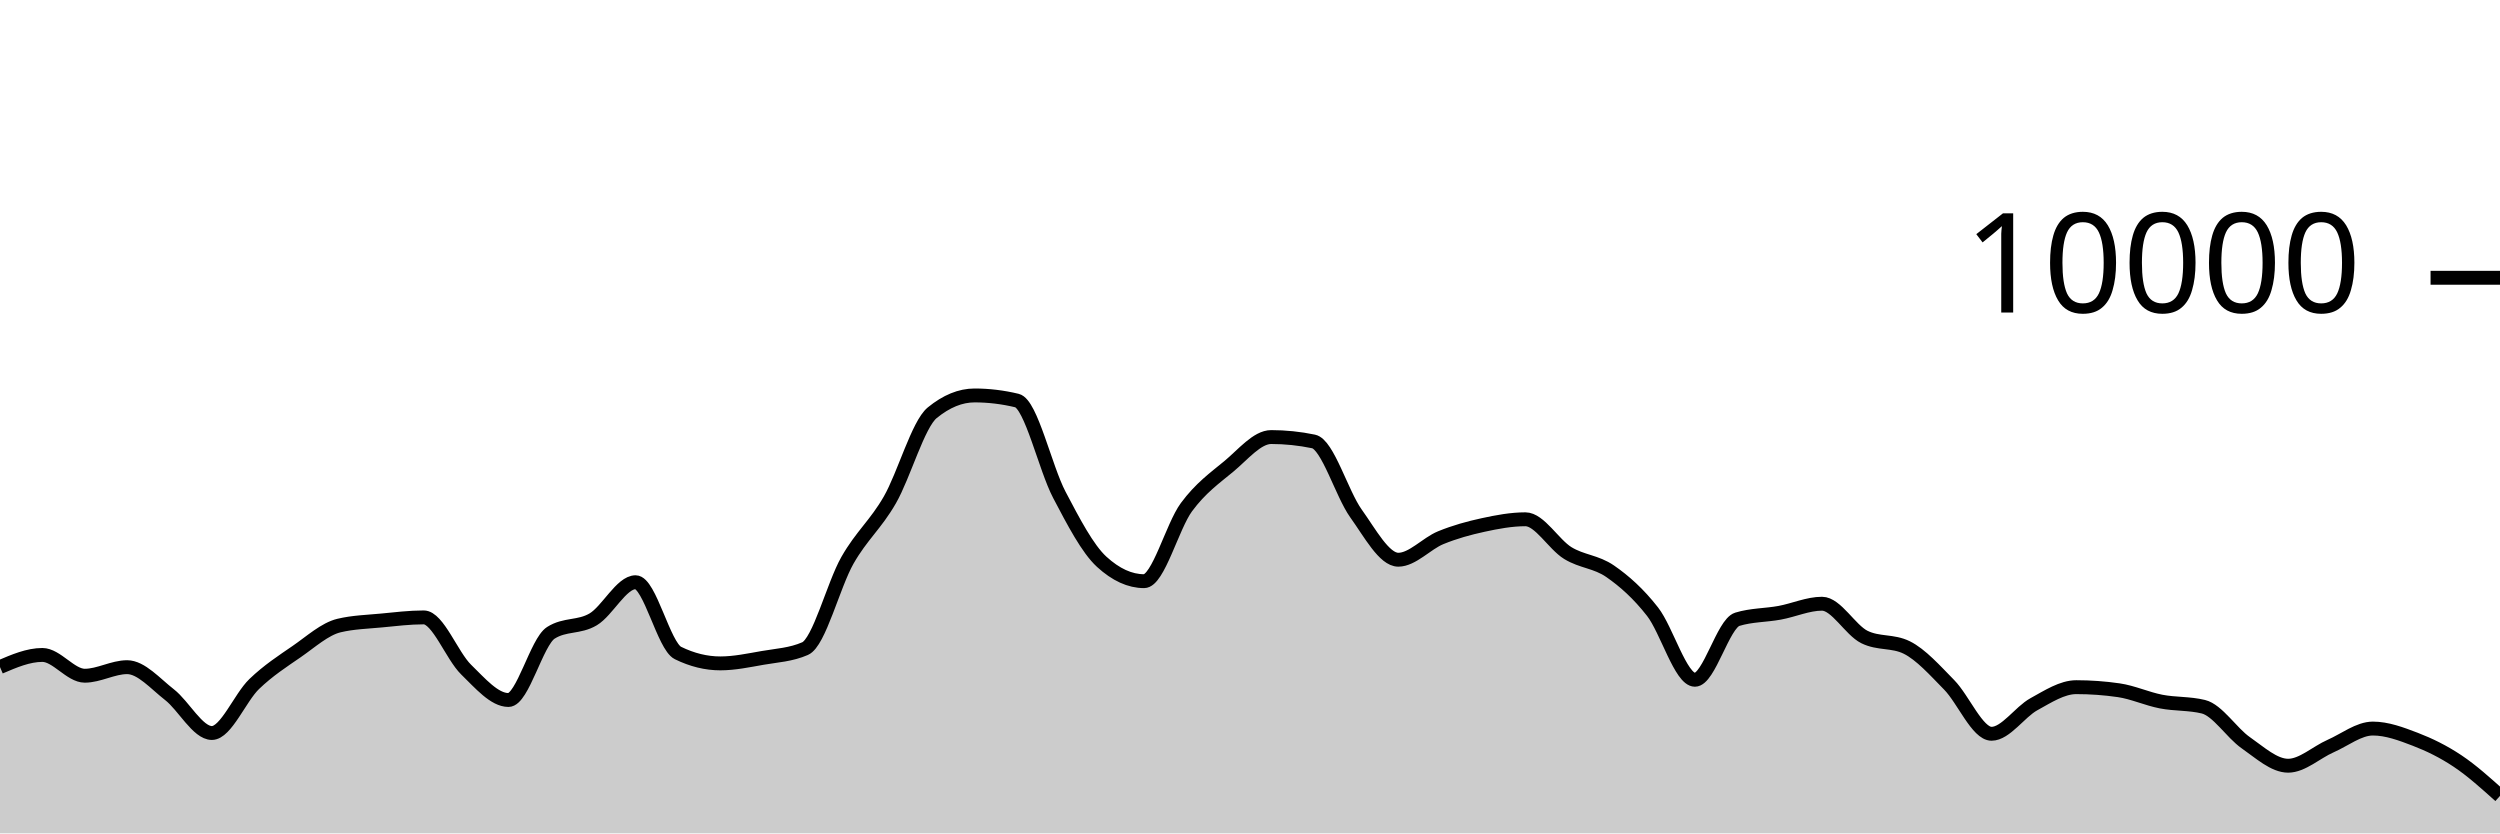
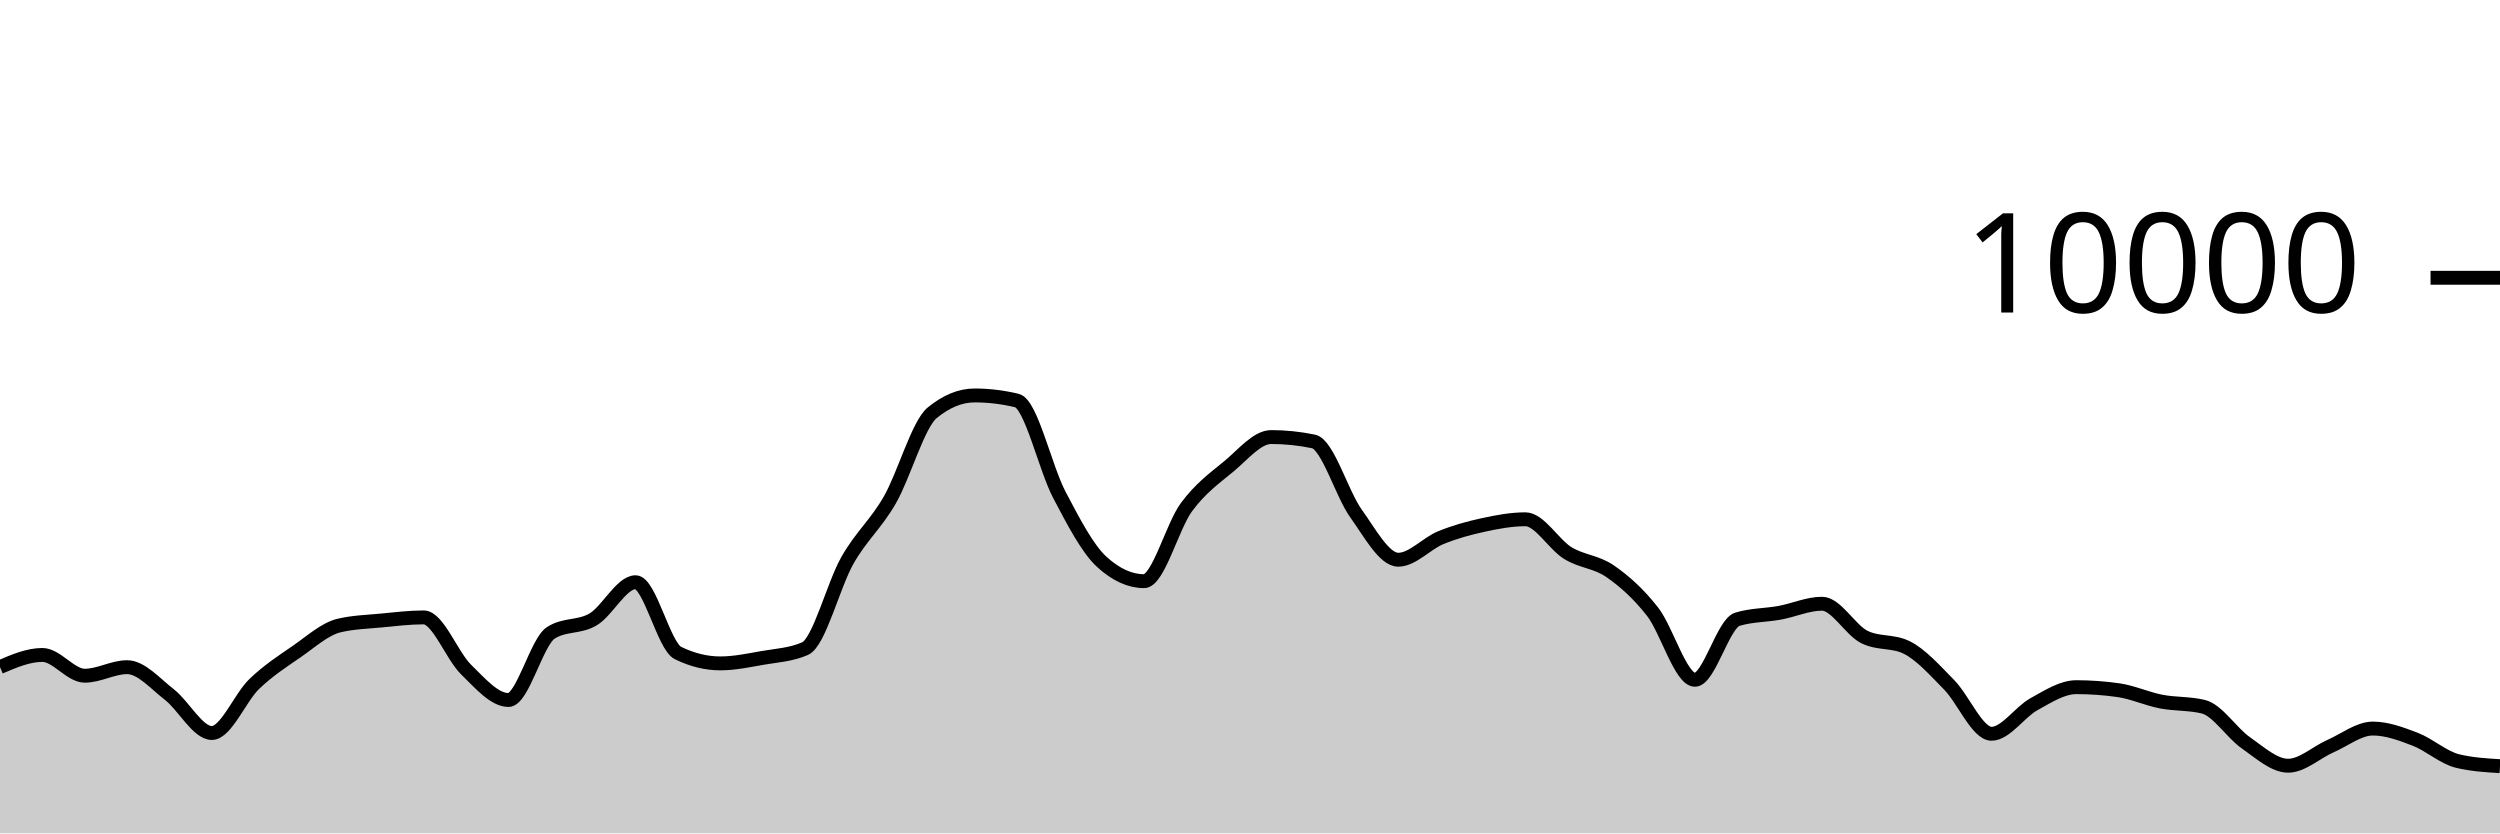
<svg xmlns="http://www.w3.org/2000/svg" viewBox="0 0 180 60">
  <g transform="translate(0,20)">
-     <path class="area" fill="rgba(0, 0, 0, 0.2)" d="M0,28.028C1.017,27.592,2.034,27.156,3.051,27.156C4.068,27.156,5.085,28.652,6.102,28.652C7.119,28.652,8.136,28.036,9.153,28.036C10.169,28.036,11.186,29.226,12.203,30.016C13.22,30.806,14.237,32.776,15.254,32.776C16.271,32.776,17.288,30.225,18.305,29.248C19.322,28.271,20.339,27.617,21.356,26.916C22.373,26.215,23.39,25.283,24.407,25.04C25.424,24.797,26.441,24.774,27.458,24.676C28.475,24.578,29.492,24.452,30.508,24.452C31.525,24.452,32.542,27.217,33.559,28.208C34.576,29.199,35.593,30.4,36.61,30.4C37.627,30.4,38.644,26.212,39.661,25.564C40.678,24.916,41.695,25.199,42.712,24.592C43.729,23.985,44.746,21.92,45.763,21.92C46.78,21.92,47.797,26.517,48.814,27.016C49.831,27.515,50.847,27.764,51.864,27.764C52.881,27.764,53.898,27.545,54.915,27.368C55.932,27.191,56.949,27.145,57.966,26.7C58.983,26.255,60,22.124,61.017,20.34C62.034,18.556,63.051,17.766,64.068,15.996C65.085,14.226,66.102,10.552,67.119,9.72C68.136,8.888,69.153,8.472,70.169,8.472C71.186,8.472,72.203,8.595,73.22,8.84C74.237,9.085,75.254,13.689,76.271,15.624C77.288,17.559,78.305,19.517,79.322,20.448C80.339,21.379,81.356,21.844,82.373,21.844C83.39,21.844,84.407,17.893,85.424,16.516C86.441,15.139,87.458,14.421,88.475,13.58C89.492,12.739,90.508,11.468,91.525,11.468C92.542,11.468,93.559,11.573,94.576,11.784C95.593,11.995,96.61,15.545,97.627,16.964C98.644,18.383,99.661,20.3,100.678,20.3C101.695,20.3,102.712,19.133,103.729,18.716C104.746,18.299,105.763,18.021,106.78,17.8C107.797,17.579,108.814,17.388,109.831,17.388C110.847,17.388,111.864,19.196,112.881,19.82C113.898,20.444,114.915,20.429,115.932,21.132C116.949,21.835,117.966,22.738,118.983,24.04C120,25.342,121.017,28.944,122.034,28.944C123.051,28.944,124.068,24.9,125.085,24.588C126.102,24.276,127.119,24.307,128.136,24.12C129.153,23.933,130.169,23.468,131.186,23.468C132.203,23.468,133.22,25.36,134.237,25.864C135.254,26.368,136.271,26.116,137.288,26.62C138.305,27.124,139.322,28.273,140.339,29.308C141.356,30.343,142.373,32.832,143.39,32.832C144.407,32.832,145.424,31.263,146.441,30.704C147.458,30.145,148.475,29.476,149.492,29.476C150.508,29.476,151.525,29.549,152.542,29.696C153.559,29.843,154.576,30.314,155.593,30.512C156.61,30.71,157.627,30.636,158.644,30.884C159.661,31.132,160.678,32.768,161.695,33.476C162.712,34.184,163.729,35.132,164.746,35.132C165.763,35.132,166.78,34.166,167.797,33.72C168.814,33.274,169.831,32.456,170.847,32.456C171.864,32.456,172.881,32.838,173.898,33.228C174.915,33.618,175.932,34.117,176.949,34.796C177.966,35.475,178.983,36.39,180,37.304L180,40C178.983,40,177.966,40,176.949,40C175.932,40,174.915,40,173.898,40C172.881,40,171.864,40,170.847,40C169.831,40,168.814,40,167.797,40C166.78,40,165.763,40,164.746,40C163.729,40,162.712,40,161.695,40C160.678,40,159.661,40,158.644,40C157.627,40,156.61,40,155.593,40C154.576,40,153.559,40,152.542,40C151.525,40,150.508,40,149.492,40C148.475,40,147.458,40,146.441,40C145.424,40,144.407,40,143.39,40C142.373,40,141.356,40,140.339,40C139.322,40,138.305,40,137.288,40C136.271,40,135.254,40,134.237,40C133.22,40,132.203,40,131.186,40C130.169,40,129.153,40,128.136,40C127.119,40,126.102,40,125.085,40C124.068,40,123.051,40,122.034,40C121.017,40,120,40,118.983,40C117.966,40,116.949,40,115.932,40C114.915,40,113.898,40,112.881,40C111.864,40,110.847,40,109.831,40C108.814,40,107.797,40,106.78,40C105.763,40,104.746,40,103.729,40C102.712,40,101.695,40,100.678,40C99.661,40,98.644,40,97.627,40C96.61,40,95.593,40,94.576,40C93.559,40,92.542,40,91.525,40C90.508,40,89.492,40,88.475,40C87.458,40,86.441,40,85.424,40C84.407,40,83.39,40,82.373,40C81.356,40,80.339,40,79.322,40C78.305,40,77.288,40,76.271,40C75.254,40,74.237,40,73.22,40C72.203,40,71.186,40,70.169,40C69.153,40,68.136,40,67.119,40C66.102,40,65.085,40,64.068,40C63.051,40,62.034,40,61.017,40C60,40,58.983,40,57.966,40C56.949,40,55.932,40,54.915,40C53.898,40,52.881,40,51.864,40C50.847,40,49.831,40,48.814,40C47.797,40,46.78,40,45.763,40C44.746,40,43.729,40,42.712,40C41.695,40,40.678,40,39.661,40C38.644,40,37.627,40,36.61,40C35.593,40,34.576,40,33.559,40C32.542,40,31.525,40,30.508,40C29.492,40,28.475,40,27.458,40C26.441,40,25.424,40,24.407,40C23.39,40,22.373,40,21.356,40C20.339,40,19.322,40,18.305,40C17.288,40,16.271,40,15.254,40C14.237,40,13.22,40,12.203,40C11.186,40,10.169,40,9.153,40C8.136,40,7.119,40,6.102,40C5.085,40,4.068,40,3.051,40C2.034,40,1.017,40,0,40Z" />
-     <path class="line" stroke="black" fill="none" d="M0,28.028C1.017,27.592,2.034,27.156,3.051,27.156C4.068,27.156,5.085,28.652,6.102,28.652C7.119,28.652,8.136,28.036,9.153,28.036C10.169,28.036,11.186,29.226,12.203,30.016C13.22,30.806,14.237,32.776,15.254,32.776C16.271,32.776,17.288,30.225,18.305,29.248C19.322,28.271,20.339,27.617,21.356,26.916C22.373,26.215,23.39,25.283,24.407,25.04C25.424,24.797,26.441,24.774,27.458,24.676C28.475,24.578,29.492,24.452,30.508,24.452C31.525,24.452,32.542,27.217,33.559,28.208C34.576,29.199,35.593,30.4,36.61,30.4C37.627,30.4,38.644,26.212,39.661,25.564C40.678,24.916,41.695,25.199,42.712,24.592C43.729,23.985,44.746,21.92,45.763,21.92C46.78,21.92,47.797,26.517,48.814,27.016C49.831,27.515,50.847,27.764,51.864,27.764C52.881,27.764,53.898,27.545,54.915,27.368C55.932,27.191,56.949,27.145,57.966,26.7C58.983,26.255,60,22.124,61.017,20.34C62.034,18.556,63.051,17.766,64.068,15.996C65.085,14.226,66.102,10.552,67.119,9.72C68.136,8.888,69.153,8.472,70.169,8.472C71.186,8.472,72.203,8.595,73.22,8.84C74.237,9.085,75.254,13.689,76.271,15.624C77.288,17.559,78.305,19.517,79.322,20.448C80.339,21.379,81.356,21.844,82.373,21.844C83.39,21.844,84.407,17.893,85.424,16.516C86.441,15.139,87.458,14.421,88.475,13.58C89.492,12.739,90.508,11.468,91.525,11.468C92.542,11.468,93.559,11.573,94.576,11.784C95.593,11.995,96.61,15.545,97.627,16.964C98.644,18.383,99.661,20.3,100.678,20.3C101.695,20.3,102.712,19.133,103.729,18.716C104.746,18.299,105.763,18.021,106.78,17.8C107.797,17.579,108.814,17.388,109.831,17.388C110.847,17.388,111.864,19.196,112.881,19.82C113.898,20.444,114.915,20.429,115.932,21.132C116.949,21.835,117.966,22.738,118.983,24.04C120,25.342,121.017,28.944,122.034,28.944C123.051,28.944,124.068,24.9,125.085,24.588C126.102,24.276,127.119,24.307,128.136,24.12C129.153,23.933,130.169,23.468,131.186,23.468C132.203,23.468,133.22,25.36,134.237,25.864C135.254,26.368,136.271,26.116,137.288,26.62C138.305,27.124,139.322,28.273,140.339,29.308C141.356,30.343,142.373,32.832,143.39,32.832C144.407,32.832,145.424,31.263,146.441,30.704C147.458,30.145,148.475,29.476,149.492,29.476C150.508,29.476,151.525,29.549,152.542,29.696C153.559,29.843,154.576,30.314,155.593,30.512C156.61,30.71,157.627,30.636,158.644,30.884C159.661,31.132,160.678,32.768,161.695,33.476C162.712,34.184,163.729,35.132,164.746,35.132C165.763,35.132,166.78,34.166,167.797,33.72C168.814,33.274,169.831,32.456,170.847,32.456C171.864,32.456,172.881,32.838,173.898,33.228C174.915,33.618,175.932,34.117,176.949,34.796C177.966,35.475,178.983,36.39,180,37.304" />
+     <path class="area" fill="rgba(0, 0, 0, 0.2)" d="M0,28.028C1.017,27.592,2.034,27.156,3.051,27.156C4.068,27.156,5.085,28.652,6.102,28.652C7.119,28.652,8.136,28.036,9.153,28.036C10.169,28.036,11.186,29.226,12.203,30.016C13.22,30.806,14.237,32.776,15.254,32.776C16.271,32.776,17.288,30.225,18.305,29.248C19.322,28.271,20.339,27.617,21.356,26.916C22.373,26.215,23.39,25.283,24.407,25.04C25.424,24.797,26.441,24.774,27.458,24.676C28.475,24.578,29.492,24.452,30.508,24.452C31.525,24.452,32.542,27.217,33.559,28.208C34.576,29.199,35.593,30.4,36.61,30.4C37.627,30.4,38.644,26.212,39.661,25.564C40.678,24.916,41.695,25.199,42.712,24.592C43.729,23.985,44.746,21.92,45.763,21.92C46.78,21.92,47.797,26.517,48.814,27.016C49.831,27.515,50.847,27.764,51.864,27.764C52.881,27.764,53.898,27.545,54.915,27.368C55.932,27.191,56.949,27.145,57.966,26.7C58.983,26.255,60,22.124,61.017,20.34C62.034,18.556,63.051,17.766,64.068,15.996C65.085,14.226,66.102,10.552,67.119,9.72C68.136,8.888,69.153,8.472,70.169,8.472C71.186,8.472,72.203,8.595,73.22,8.84C74.237,9.085,75.254,13.689,76.271,15.624C77.288,17.559,78.305,19.517,79.322,20.448C80.339,21.379,81.356,21.844,82.373,21.844C83.39,21.844,84.407,17.893,85.424,16.516C86.441,15.139,87.458,14.421,88.475,13.58C89.492,12.739,90.508,11.468,91.525,11.468C92.542,11.468,93.559,11.573,94.576,11.784C95.593,11.995,96.61,15.545,97.627,16.964C98.644,18.383,99.661,20.3,100.678,20.3C101.695,20.3,102.712,19.133,103.729,18.716C104.746,18.299,105.763,18.021,106.78,17.8C107.797,17.579,108.814,17.388,109.831,17.388C110.847,17.388,111.864,19.196,112.881,19.82C113.898,20.444,114.915,20.429,115.932,21.132C116.949,21.835,117.966,22.738,118.983,24.04C120,25.342,121.017,28.944,122.034,28.944C123.051,28.944,124.068,24.9,125.085,24.588C126.102,24.276,127.119,24.307,128.136,24.12C129.153,23.933,130.169,23.468,131.186,23.468C132.203,23.468,133.22,25.36,134.237,25.864C135.254,26.368,136.271,26.116,137.288,26.62C138.305,27.124,139.322,28.273,140.339,29.308C141.356,30.343,142.373,32.832,143.39,32.832C144.407,32.832,145.424,31.263,146.441,30.704C147.458,30.145,148.475,29.476,149.492,29.476C150.508,29.476,151.525,29.549,152.542,29.696C153.559,29.843,154.576,30.314,155.593,30.512C156.61,30.71,157.627,30.636,158.644,30.884C159.661,31.132,160.678,32.768,161.695,33.476C162.712,34.184,163.729,35.132,164.746,35.132C165.763,35.132,166.78,34.166,167.797,33.72C168.814,33.274,169.831,32.456,170.847,32.456C171.864,32.456,172.881,32.838,173.898,33.228C174.915,33.618,175.932,34.551,176.949,34.796C177.966,35.041,178.983,35.103,180,35.164L180,40C178.983,40,177.966,40,176.949,40C175.932,40,174.915,40,173.898,40C172.881,40,171.864,40,170.847,40C169.831,40,168.814,40,167.797,40C166.78,40,165.763,40,164.746,40C163.729,40,162.712,40,161.695,40C160.678,40,159.661,40,158.644,40C157.627,40,156.61,40,155.593,40C154.576,40,153.559,40,152.542,40C151.525,40,150.508,40,149.492,40C148.475,40,147.458,40,146.441,40C145.424,40,144.407,40,143.39,40C142.373,40,141.356,40,140.339,40C139.322,40,138.305,40,137.288,40C136.271,40,135.254,40,134.237,40C133.22,40,132.203,40,131.186,40C130.169,40,129.153,40,128.136,40C127.119,40,126.102,40,125.085,40C124.068,40,123.051,40,122.034,40C121.017,40,120,40,118.983,40C117.966,40,116.949,40,115.932,40C114.915,40,113.898,40,112.881,40C111.864,40,110.847,40,109.831,40C108.814,40,107.797,40,106.78,40C105.763,40,104.746,40,103.729,40C102.712,40,101.695,40,100.678,40C99.661,40,98.644,40,97.627,40C96.61,40,95.593,40,94.576,40C93.559,40,92.542,40,91.525,40C90.508,40,89.492,40,88.475,40C87.458,40,86.441,40,85.424,40C84.407,40,83.39,40,82.373,40C81.356,40,80.339,40,79.322,40C78.305,40,77.288,40,76.271,40C75.254,40,74.237,40,73.22,40C72.203,40,71.186,40,70.169,40C69.153,40,68.136,40,67.119,40C66.102,40,65.085,40,64.068,40C63.051,40,62.034,40,61.017,40C60,40,58.983,40,57.966,40C56.949,40,55.932,40,54.915,40C53.898,40,52.881,40,51.864,40C50.847,40,49.831,40,48.814,40C47.797,40,46.78,40,45.763,40C44.746,40,43.729,40,42.712,40C41.695,40,40.678,40,39.661,40C38.644,40,37.627,40,36.61,40C35.593,40,34.576,40,33.559,40C32.542,40,31.525,40,30.508,40C29.492,40,28.475,40,27.458,40C26.441,40,25.424,40,24.407,40C23.39,40,22.373,40,21.356,40C20.339,40,19.322,40,18.305,40C17.288,40,16.271,40,15.254,40C14.237,40,13.22,40,12.203,40C11.186,40,10.169,40,9.153,40C8.136,40,7.119,40,6.102,40C5.085,40,4.068,40,3.051,40C2.034,40,1.017,40,0,40Z" />
+     <path class="line" stroke="black" fill="none" d="M0,28.028C1.017,27.592,2.034,27.156,3.051,27.156C4.068,27.156,5.085,28.652,6.102,28.652C7.119,28.652,8.136,28.036,9.153,28.036C10.169,28.036,11.186,29.226,12.203,30.016C13.22,30.806,14.237,32.776,15.254,32.776C16.271,32.776,17.288,30.225,18.305,29.248C19.322,28.271,20.339,27.617,21.356,26.916C22.373,26.215,23.39,25.283,24.407,25.04C25.424,24.797,26.441,24.774,27.458,24.676C28.475,24.578,29.492,24.452,30.508,24.452C31.525,24.452,32.542,27.217,33.559,28.208C34.576,29.199,35.593,30.4,36.61,30.4C37.627,30.4,38.644,26.212,39.661,25.564C40.678,24.916,41.695,25.199,42.712,24.592C43.729,23.985,44.746,21.92,45.763,21.92C46.78,21.92,47.797,26.517,48.814,27.016C49.831,27.515,50.847,27.764,51.864,27.764C52.881,27.764,53.898,27.545,54.915,27.368C55.932,27.191,56.949,27.145,57.966,26.7C58.983,26.255,60,22.124,61.017,20.34C62.034,18.556,63.051,17.766,64.068,15.996C65.085,14.226,66.102,10.552,67.119,9.72C68.136,8.888,69.153,8.472,70.169,8.472C71.186,8.472,72.203,8.595,73.22,8.84C74.237,9.085,75.254,13.689,76.271,15.624C77.288,17.559,78.305,19.517,79.322,20.448C80.339,21.379,81.356,21.844,82.373,21.844C83.39,21.844,84.407,17.893,85.424,16.516C86.441,15.139,87.458,14.421,88.475,13.58C89.492,12.739,90.508,11.468,91.525,11.468C92.542,11.468,93.559,11.573,94.576,11.784C95.593,11.995,96.61,15.545,97.627,16.964C98.644,18.383,99.661,20.3,100.678,20.3C101.695,20.3,102.712,19.133,103.729,18.716C104.746,18.299,105.763,18.021,106.78,17.8C107.797,17.579,108.814,17.388,109.831,17.388C110.847,17.388,111.864,19.196,112.881,19.82C113.898,20.444,114.915,20.429,115.932,21.132C116.949,21.835,117.966,22.738,118.983,24.04C120,25.342,121.017,28.944,122.034,28.944C123.051,28.944,124.068,24.9,125.085,24.588C126.102,24.276,127.119,24.307,128.136,24.12C129.153,23.933,130.169,23.468,131.186,23.468C132.203,23.468,133.22,25.36,134.237,25.864C135.254,26.368,136.271,26.116,137.288,26.62C138.305,27.124,139.322,28.273,140.339,29.308C141.356,30.343,142.373,32.832,143.39,32.832C144.407,32.832,145.424,31.263,146.441,30.704C147.458,30.145,148.475,29.476,149.492,29.476C150.508,29.476,151.525,29.549,152.542,29.696C153.559,29.843,154.576,30.314,155.593,30.512C156.61,30.71,157.627,30.636,158.644,30.884C159.661,31.132,160.678,32.768,161.695,33.476C162.712,34.184,163.729,35.132,164.746,35.132C165.763,35.132,166.78,34.166,167.797,33.72C168.814,33.274,169.831,32.456,170.847,32.456C171.864,32.456,172.881,32.838,173.898,33.228C174.915,33.618,175.932,34.551,176.949,34.796C177.966,35.041,178.983,35.103,180,35.164" />
    <path class="axis-ceiling" stroke-width="1" stroke="black" fill="none" d="M175,0L180,0" />
    <text class="axis-ceiling-label" font-family="sans-serif" text-anchor="end" font-size="10px" x="170" y="2.5">10000</text>
  </g>
</svg>
